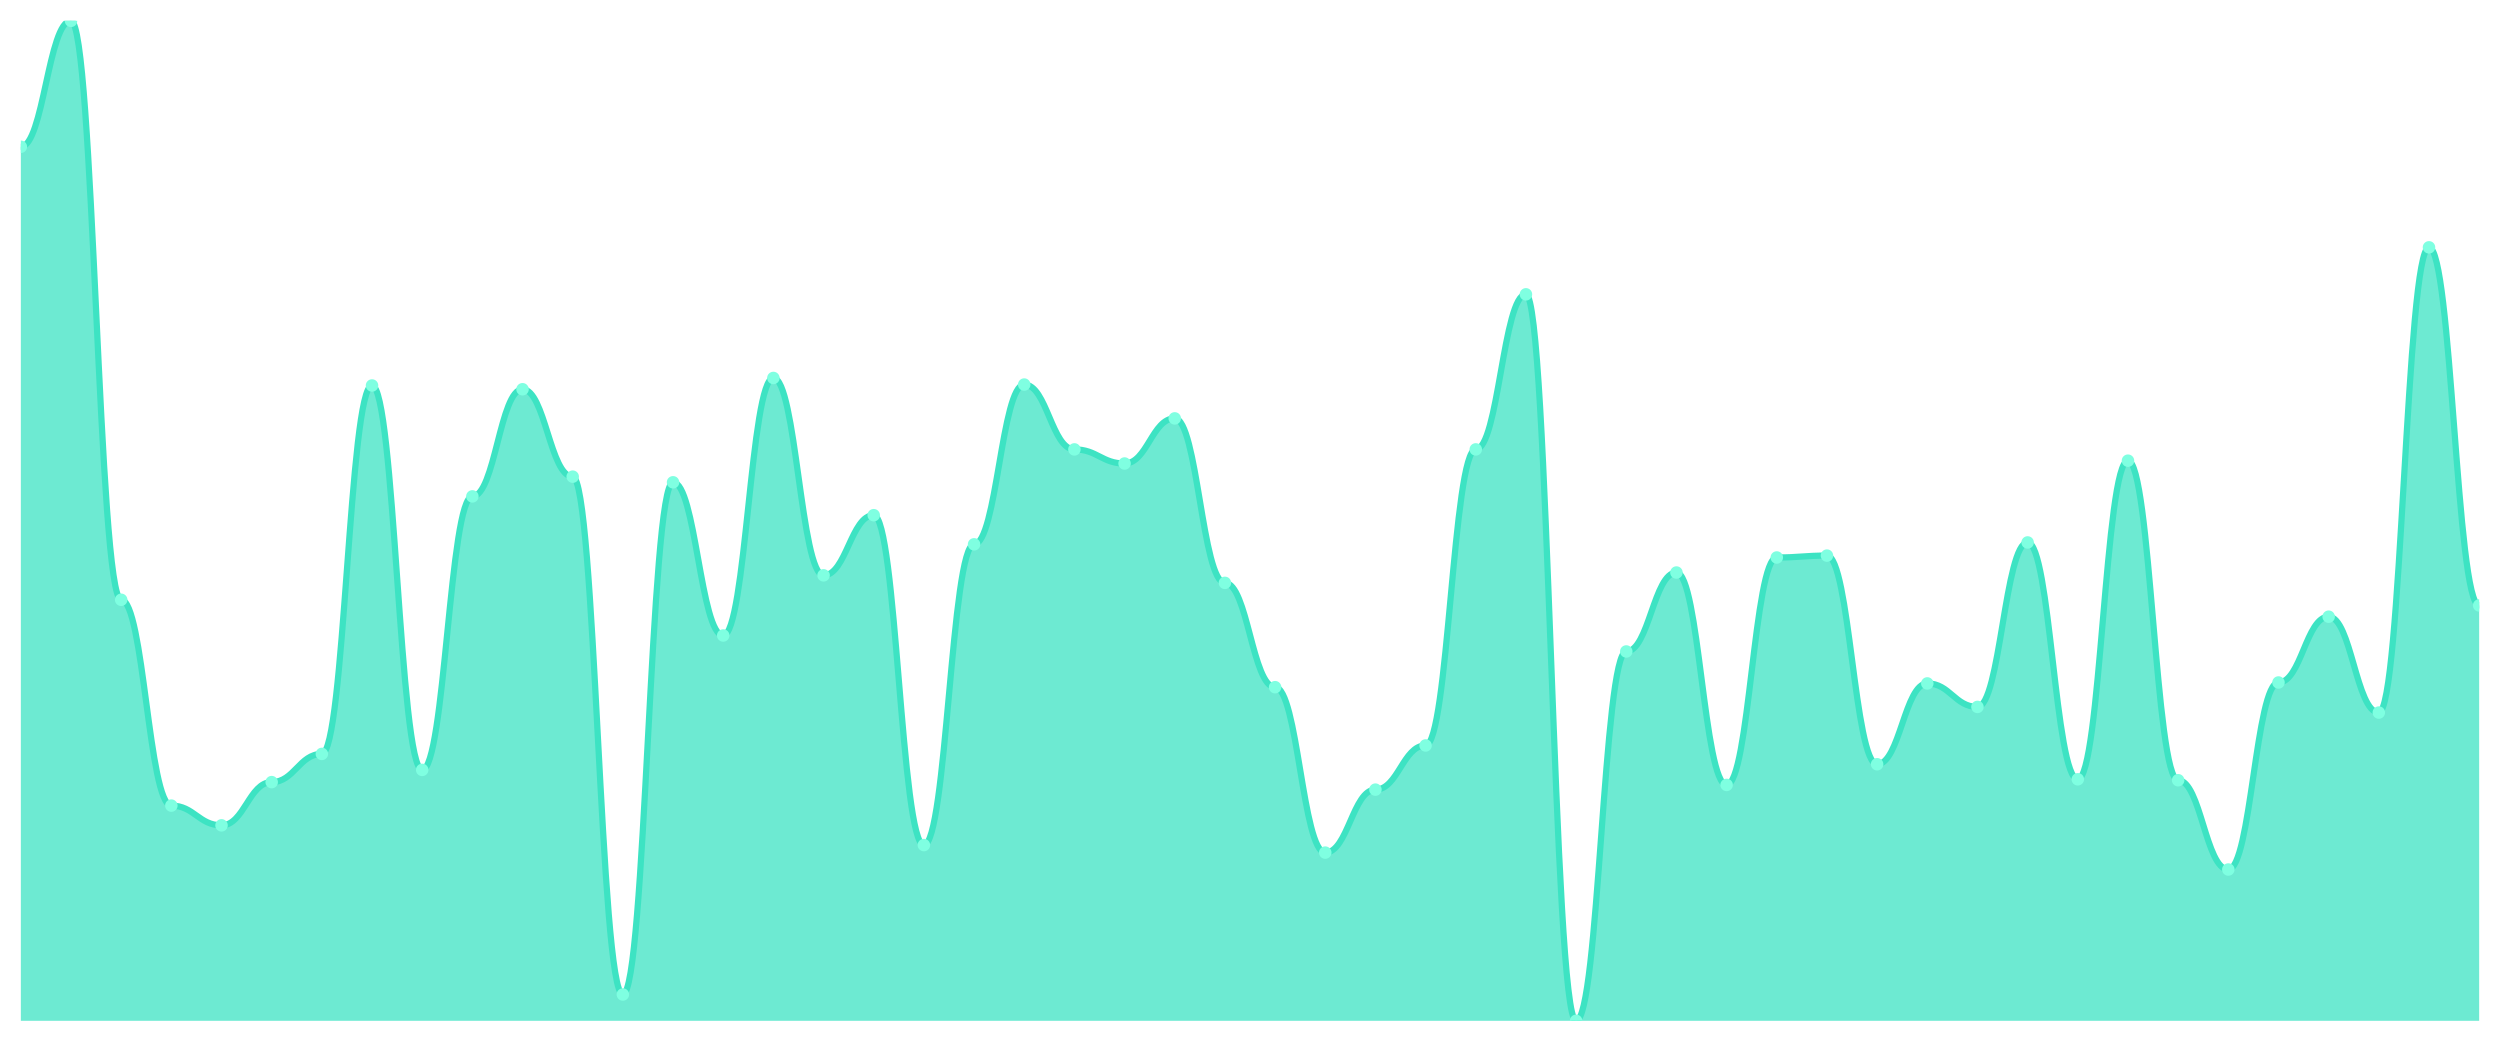
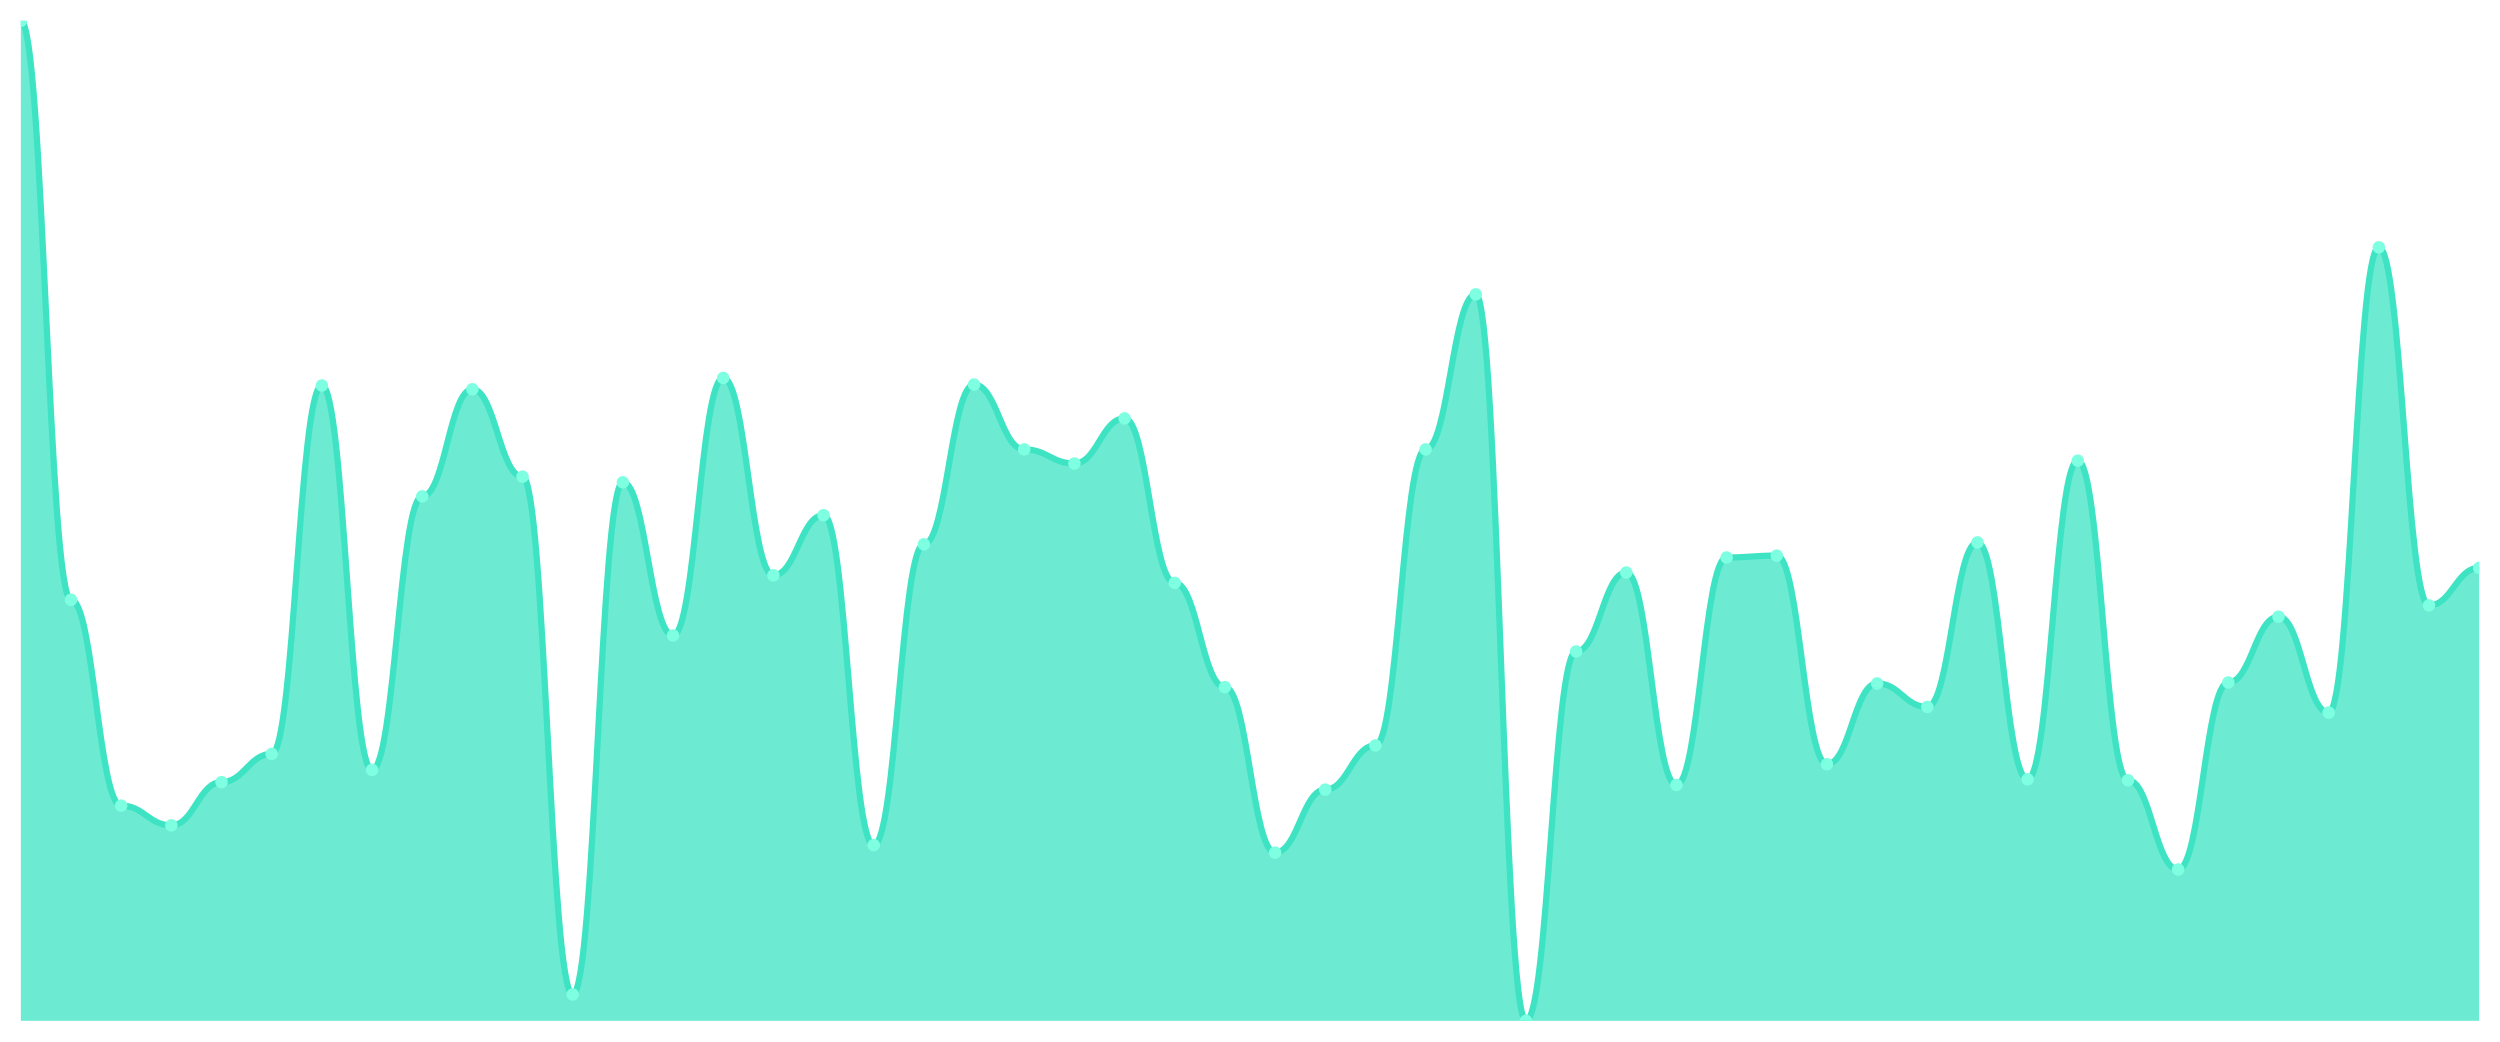
<svg xmlns="http://www.w3.org/2000/svg" viewBox="0 0 1200 500" width="1200" height="500">
  <defs>
    <clipPath id="c">
      <rect x="10" y="10" width="1180" height="480" />
    </clipPath>
  </defs>
  <rect width="1200" height="500" fill="none" />
  <g clip-path="url(#c)">
-     <path d="M 10,490 L 10,70.451 C 20.837,70.451 23.245,10 34.082,10 C 44.918,10 47.327,287.895 58.163,287.895 C 69,287.895 71.408,386.692 82.245,386.692 C 93.082,386.692 95.49,396.165 106.327,396.165 C 117.163,396.165 119.571,375.414 130.408,375.414 C 141.245,375.414 143.653,361.88 154.49,361.88 C 165.327,361.88 167.735,185.038 178.571,185.038 C 189.408,185.038 191.816,369.549 202.653,369.549 C 213.49,369.549 215.898,238.271 226.735,238.271 C 237.571,238.271 239.98,186.842 250.816,186.842 C 261.653,186.842 264.061,228.797 274.898,228.797 C 285.735,228.797 288.143,477.368 298.98,477.368 C 309.816,477.368 312.224,231.504 323.061,231.504 C 333.898,231.504 336.306,305.038 347.143,305.038 C 357.98,305.038 360.388,181.429 371.224,181.429 C 382.061,181.429 384.469,276.165 395.306,276.165 C 406.143,276.165 408.551,247.293 419.388,247.293 C 430.224,247.293 432.633,405.639 443.469,405.639 C 454.306,405.639 456.714,261.278 467.551,261.278 C 478.388,261.278 480.796,184.586 491.633,184.586 C 502.469,184.586 504.878,215.714 515.714,215.714 C 526.551,215.714 528.959,222.481 539.796,222.481 C 550.633,222.481 553.041,200.827 563.878,200.827 C 574.714,200.827 577.122,279.774 587.959,279.774 C 598.796,279.774 601.204,329.85 612.041,329.85 C 622.878,329.85 625.286,409.248 636.122,409.248 C 646.959,409.248 649.367,379.023 660.204,379.023 C 671.041,379.023 673.449,357.82 684.286,357.82 C 695.122,357.82 697.531,215.714 708.367,215.714 C 719.204,215.714 721.612,141.278 732.449,141.278 C 743.286,141.278 745.694,490 756.531,490 C 767.367,490 769.776,312.707 780.612,312.707 C 791.449,312.707 793.857,274.812 804.694,274.812 C 815.531,274.812 817.939,376.767 828.776,376.767 C 839.612,376.767 842.02,267.594 852.857,267.594 C 863.694,267.594 866.102,266.692 876.939,266.692 C 887.776,266.692 890.184,366.842 901.02,366.842 C 911.857,366.842 914.265,328.045 925.102,328.045 C 935.939,328.045 938.347,339.323 949.184,339.323 C 960.02,339.323 962.429,260.376 973.265,260.376 C 984.102,260.376 986.51,374.06 997.347,374.06 C 1008.184,374.06 1010.592,221.128 1021.429,221.128 C 1032.265,221.128 1034.673,374.511 1045.51,374.511 C 1056.347,374.511 1058.755,417.368 1069.592,417.368 C 1080.429,417.368 1082.837,327.594 1093.673,327.594 C 1104.51,327.594 1106.918,296.015 1117.755,296.015 C 1128.592,296.015 1131,342.03 1141.837,342.03 C 1152.673,342.03 1155.082,118.722 1165.918,118.722 C 1176.755,118.722 1179.163,290.602 1190,290.602 L 1190,490 Z" fill="rgba(61,227,195,0.75)" />
-     <path d="M 10,70.451 C 20.837,70.451 23.245,10 34.082,10 C 44.918,10 47.327,287.895 58.163,287.895 C 69,287.895 71.408,386.692 82.245,386.692 C 93.082,386.692 95.49,396.165 106.327,396.165 C 117.163,396.165 119.571,375.414 130.408,375.414 C 141.245,375.414 143.653,361.88 154.49,361.88 C 165.327,361.88 167.735,185.038 178.571,185.038 C 189.408,185.038 191.816,369.549 202.653,369.549 C 213.49,369.549 215.898,238.271 226.735,238.271 C 237.571,238.271 239.98,186.842 250.816,186.842 C 261.653,186.842 264.061,228.797 274.898,228.797 C 285.735,228.797 288.143,477.368 298.98,477.368 C 309.816,477.368 312.224,231.504 323.061,231.504 C 333.898,231.504 336.306,305.038 347.143,305.038 C 357.98,305.038 360.388,181.429 371.224,181.429 C 382.061,181.429 384.469,276.165 395.306,276.165 C 406.143,276.165 408.551,247.293 419.388,247.293 C 430.224,247.293 432.633,405.639 443.469,405.639 C 454.306,405.639 456.714,261.278 467.551,261.278 C 478.388,261.278 480.796,184.586 491.633,184.586 C 502.469,184.586 504.878,215.714 515.714,215.714 C 526.551,215.714 528.959,222.481 539.796,222.481 C 550.633,222.481 553.041,200.827 563.878,200.827 C 574.714,200.827 577.122,279.774 587.959,279.774 C 598.796,279.774 601.204,329.85 612.041,329.85 C 622.878,329.85 625.286,409.248 636.122,409.248 C 646.959,409.248 649.367,379.023 660.204,379.023 C 671.041,379.023 673.449,357.82 684.286,357.82 C 695.122,357.82 697.531,215.714 708.367,215.714 C 719.204,215.714 721.612,141.278 732.449,141.278 C 743.286,141.278 745.694,490 756.531,490 C 767.367,490 769.776,312.707 780.612,312.707 C 791.449,312.707 793.857,274.812 804.694,274.812 C 815.531,274.812 817.939,376.767 828.776,376.767 C 839.612,376.767 842.02,267.594 852.857,267.594 C 863.694,267.594 866.102,266.692 876.939,266.692 C 887.776,266.692 890.184,366.842 901.02,366.842 C 911.857,366.842 914.265,328.045 925.102,328.045 C 935.939,328.045 938.347,339.323 949.184,339.323 C 960.02,339.323 962.429,260.376 973.265,260.376 C 984.102,260.376 986.51,374.06 997.347,374.06 C 1008.184,374.06 1010.592,221.128 1021.429,221.128 C 1032.265,221.128 1034.673,374.511 1045.51,374.511 C 1056.347,374.511 1058.755,417.368 1069.592,417.368 C 1080.429,417.368 1082.837,327.594 1093.673,327.594 C 1104.51,327.594 1106.918,296.015 1117.755,296.015 C 1128.592,296.015 1131,342.03 1141.837,342.03 C 1152.673,342.03 1155.082,118.722 1165.918,118.722 C 1176.755,118.722 1179.163,290.602 1190,290.602" fill="none" stroke="#3de3c3" stroke-width="3" stroke-linecap="round" stroke-linejoin="round" />
-     <circle cx="10" cy="70.451" r="3" fill="#7fffe1" />
-     <circle cx="34.082" cy="10" r="3" fill="#7fffe1" />
-     <circle cx="58.163" cy="287.895" r="3" fill="#7fffe1" />
-     <circle cx="82.245" cy="386.692" r="3" fill="#7fffe1" />
-     <circle cx="106.327" cy="396.165" r="3" fill="#7fffe1" />
-     <circle cx="130.408" cy="375.414" r="3" fill="#7fffe1" />
-     <circle cx="154.49" cy="361.88" r="3" fill="#7fffe1" />
-     <circle cx="178.571" cy="185.038" r="3" fill="#7fffe1" />
-     <circle cx="202.653" cy="369.549" r="3" fill="#7fffe1" />
-     <circle cx="226.735" cy="238.271" r="3" fill="#7fffe1" />
-     <circle cx="250.816" cy="186.842" r="3" fill="#7fffe1" />
-     <circle cx="274.898" cy="228.797" r="3" fill="#7fffe1" />
-     <circle cx="298.98" cy="477.368" r="3" fill="#7fffe1" />
-     <circle cx="323.061" cy="231.504" r="3" fill="#7fffe1" />
-     <circle cx="347.143" cy="305.038" r="3" fill="#7fffe1" />
-     <circle cx="371.224" cy="181.429" r="3" fill="#7fffe1" />
-     <circle cx="395.306" cy="276.165" r="3" fill="#7fffe1" />
-     <circle cx="419.388" cy="247.293" r="3" fill="#7fffe1" />
-     <circle cx="443.469" cy="405.639" r="3" fill="#7fffe1" />
-     <circle cx="467.551" cy="261.278" r="3" fill="#7fffe1" />
-     <circle cx="491.633" cy="184.586" r="3" fill="#7fffe1" />
-     <circle cx="515.714" cy="215.714" r="3" fill="#7fffe1" />
-     <circle cx="539.796" cy="222.481" r="3" fill="#7fffe1" />
-     <circle cx="563.878" cy="200.827" r="3" fill="#7fffe1" />
-     <circle cx="587.959" cy="279.774" r="3" fill="#7fffe1" />
-     <circle cx="612.041" cy="329.85" r="3" fill="#7fffe1" />
-     <circle cx="636.122" cy="409.248" r="3" fill="#7fffe1" />
-     <circle cx="660.204" cy="379.023" r="3" fill="#7fffe1" />
-     <circle cx="684.286" cy="357.82" r="3" fill="#7fffe1" />
-     <circle cx="708.367" cy="215.714" r="3" fill="#7fffe1" />
-     <circle cx="732.449" cy="141.278" r="3" fill="#7fffe1" />
-     <circle cx="756.531" cy="490" r="3" fill="#7fffe1" />
-     <circle cx="780.612" cy="312.707" r="3" fill="#7fffe1" />
-     <circle cx="804.694" cy="274.812" r="3" fill="#7fffe1" />
-     <circle cx="828.776" cy="376.767" r="3" fill="#7fffe1" />
-     <circle cx="852.857" cy="267.594" r="3" fill="#7fffe1" />
-     <circle cx="876.939" cy="266.692" r="3" fill="#7fffe1" />
-     <circle cx="901.02" cy="366.842" r="3" fill="#7fffe1" />
-     <circle cx="925.102" cy="328.045" r="3" fill="#7fffe1" />
-     <circle cx="949.184" cy="339.323" r="3" fill="#7fffe1" />
-     <circle cx="973.265" cy="260.376" r="3" fill="#7fffe1" />
-     <circle cx="997.347" cy="374.06" r="3" fill="#7fffe1" />
-     <circle cx="1021.429" cy="221.128" r="3" fill="#7fffe1" />
-     <circle cx="1045.51" cy="374.511" r="3" fill="#7fffe1" />
-     <circle cx="1069.592" cy="417.368" r="3" fill="#7fffe1" />
-     <circle cx="1093.673" cy="327.594" r="3" fill="#7fffe1" />
-     <circle cx="1117.755" cy="296.015" r="3" fill="#7fffe1" />
-     <circle cx="1141.837" cy="342.03" r="3" fill="#7fffe1" />
-     <circle cx="1165.918" cy="118.722" r="3" fill="#7fffe1" />
-     <circle cx="1190" cy="290.602" r="3" fill="#7fffe1" />
+     <path d="M 10,490 L 10,10 C 20.837,10 23.245,287.895 34.082,287.895 C 44.918,287.895 47.327,386.692 58.163,386.692 C 69,386.692 71.408,396.165 82.245,396.165 C 93.082,396.165 95.49,375.414 106.327,375.414 C 117.163,375.414 119.571,361.88 130.408,361.88 C 141.245,361.88 143.653,185.038 154.49,185.038 C 165.327,185.038 167.735,369.549 178.571,369.549 C 189.408,369.549 191.816,238.271 202.653,238.271 C 213.49,238.271 215.898,186.842 226.735,186.842 C 237.571,186.842 239.98,228.797 250.816,228.797 C 261.653,228.797 264.061,477.368 274.898,477.368 C 285.735,477.368 288.143,231.504 298.98,231.504 C 309.816,231.504 312.224,305.038 323.061,305.038 C 333.898,305.038 336.306,181.429 347.143,181.429 C 357.98,181.429 360.388,276.165 371.224,276.165 C 382.061,276.165 384.469,247.293 395.306,247.293 C 406.143,247.293 408.551,405.639 419.388,405.639 C 430.224,405.639 432.633,261.278 443.469,261.278 C 454.306,261.278 456.714,184.586 467.551,184.586 C 478.388,184.586 480.796,215.714 491.633,215.714 C 502.469,215.714 504.878,222.481 515.714,222.481 C 526.551,222.481 528.959,200.827 539.796,200.827 C 550.633,200.827 553.041,279.774 563.878,279.774 C 574.714,279.774 577.122,329.85 587.959,329.85 C 598.796,329.85 601.204,409.248 612.041,409.248 C 622.878,409.248 625.286,379.023 636.122,379.023 C 646.959,379.023 649.367,357.82 660.204,357.82 C 671.041,357.82 673.449,215.714 684.286,215.714 C 695.122,215.714 697.531,141.278 708.367,141.278 C 719.204,141.278 721.612,490 732.449,490 C 743.286,490 745.694,312.707 756.531,312.707 C 767.367,312.707 769.776,274.812 780.612,274.812 C 791.449,274.812 793.857,376.767 804.694,376.767 C 815.531,376.767 817.939,267.594 828.776,267.594 C 839.612,267.594 842.02,266.692 852.857,266.692 C 863.694,266.692 866.102,366.842 876.939,366.842 C 887.776,366.842 890.184,328.045 901.02,328.045 C 911.857,328.045 914.265,339.323 925.102,339.323 C 935.939,339.323 938.347,260.376 949.184,260.376 C 960.02,260.376 962.429,374.06 973.265,374.06 C 984.102,374.06 986.51,221.128 997.347,221.128 C 1008.184,221.128 1010.592,374.511 1021.429,374.511 C 1032.265,374.511 1034.673,417.368 1045.51,417.368 C 1056.347,417.368 1058.755,327.594 1069.592,327.594 C 1080.429,327.594 1082.837,296.015 1093.673,296.015 C 1104.51,296.015 1106.918,342.03 1117.755,342.03 C 1128.592,342.03 1131,118.722 1141.837,118.722 C 1152.673,118.722 1155.082,290.602 1165.918,290.602 C 1176.755,290.602 1179.163,272.556 1190,272.556 L 1190,490 Z" fill="rgba(61,227,195,0.75)" />
+     <path d="M 10,10 C 20.837,10 23.245,287.895 34.082,287.895 C 44.918,287.895 47.327,386.692 58.163,386.692 C 69,386.692 71.408,396.165 82.245,396.165 C 93.082,396.165 95.49,375.414 106.327,375.414 C 117.163,375.414 119.571,361.88 130.408,361.88 C 141.245,361.88 143.653,185.038 154.49,185.038 C 165.327,185.038 167.735,369.549 178.571,369.549 C 189.408,369.549 191.816,238.271 202.653,238.271 C 213.49,238.271 215.898,186.842 226.735,186.842 C 237.571,186.842 239.98,228.797 250.816,228.797 C 261.653,228.797 264.061,477.368 274.898,477.368 C 285.735,477.368 288.143,231.504 298.98,231.504 C 309.816,231.504 312.224,305.038 323.061,305.038 C 333.898,305.038 336.306,181.429 347.143,181.429 C 357.98,181.429 360.388,276.165 371.224,276.165 C 382.061,276.165 384.469,247.293 395.306,247.293 C 406.143,247.293 408.551,405.639 419.388,405.639 C 430.224,405.639 432.633,261.278 443.469,261.278 C 454.306,261.278 456.714,184.586 467.551,184.586 C 478.388,184.586 480.796,215.714 491.633,215.714 C 502.469,215.714 504.878,222.481 515.714,222.481 C 526.551,222.481 528.959,200.827 539.796,200.827 C 550.633,200.827 553.041,279.774 563.878,279.774 C 574.714,279.774 577.122,329.85 587.959,329.85 C 598.796,329.85 601.204,409.248 612.041,409.248 C 622.878,409.248 625.286,379.023 636.122,379.023 C 646.959,379.023 649.367,357.82 660.204,357.82 C 671.041,357.82 673.449,215.714 684.286,215.714 C 695.122,215.714 697.531,141.278 708.367,141.278 C 719.204,141.278 721.612,490 732.449,490 C 743.286,490 745.694,312.707 756.531,312.707 C 767.367,312.707 769.776,274.812 780.612,274.812 C 791.449,274.812 793.857,376.767 804.694,376.767 C 815.531,376.767 817.939,267.594 828.776,267.594 C 839.612,267.594 842.02,266.692 852.857,266.692 C 863.694,266.692 866.102,366.842 876.939,366.842 C 887.776,366.842 890.184,328.045 901.02,328.045 C 911.857,328.045 914.265,339.323 925.102,339.323 C 935.939,339.323 938.347,260.376 949.184,260.376 C 960.02,260.376 962.429,374.06 973.265,374.06 C 984.102,374.06 986.51,221.128 997.347,221.128 C 1008.184,221.128 1010.592,374.511 1021.429,374.511 C 1032.265,374.511 1034.673,417.368 1045.51,417.368 C 1056.347,417.368 1058.755,327.594 1069.592,327.594 C 1080.429,327.594 1082.837,296.015 1093.673,296.015 C 1104.51,296.015 1106.918,342.03 1117.755,342.03 C 1128.592,342.03 1131,118.722 1141.837,118.722 C 1152.673,118.722 1155.082,290.602 1165.918,290.602 C 1176.755,290.602 1179.163,272.556 1190,272.556" fill="none" stroke="#3de3c3" stroke-width="3" stroke-linecap="round" stroke-linejoin="round" />
+     <circle cx="10" cy="10" r="3" fill="#7fffe1" />
+     <circle cx="34.082" cy="287.895" r="3" fill="#7fffe1" />
+     <circle cx="58.163" cy="386.692" r="3" fill="#7fffe1" />
+     <circle cx="82.245" cy="396.165" r="3" fill="#7fffe1" />
+     <circle cx="106.327" cy="375.414" r="3" fill="#7fffe1" />
+     <circle cx="130.408" cy="361.88" r="3" fill="#7fffe1" />
+     <circle cx="154.49" cy="185.038" r="3" fill="#7fffe1" />
+     <circle cx="178.571" cy="369.549" r="3" fill="#7fffe1" />
+     <circle cx="202.653" cy="238.271" r="3" fill="#7fffe1" />
+     <circle cx="226.735" cy="186.842" r="3" fill="#7fffe1" />
+     <circle cx="250.816" cy="228.797" r="3" fill="#7fffe1" />
+     <circle cx="274.898" cy="477.368" r="3" fill="#7fffe1" />
+     <circle cx="298.98" cy="231.504" r="3" fill="#7fffe1" />
+     <circle cx="323.061" cy="305.038" r="3" fill="#7fffe1" />
+     <circle cx="347.143" cy="181.429" r="3" fill="#7fffe1" />
+     <circle cx="371.224" cy="276.165" r="3" fill="#7fffe1" />
+     <circle cx="395.306" cy="247.293" r="3" fill="#7fffe1" />
+     <circle cx="419.388" cy="405.639" r="3" fill="#7fffe1" />
+     <circle cx="443.469" cy="261.278" r="3" fill="#7fffe1" />
+     <circle cx="467.551" cy="184.586" r="3" fill="#7fffe1" />
+     <circle cx="491.633" cy="215.714" r="3" fill="#7fffe1" />
+     <circle cx="515.714" cy="222.481" r="3" fill="#7fffe1" />
+     <circle cx="539.796" cy="200.827" r="3" fill="#7fffe1" />
+     <circle cx="563.878" cy="279.774" r="3" fill="#7fffe1" />
+     <circle cx="587.959" cy="329.85" r="3" fill="#7fffe1" />
+     <circle cx="612.041" cy="409.248" r="3" fill="#7fffe1" />
+     <circle cx="636.122" cy="379.023" r="3" fill="#7fffe1" />
+     <circle cx="660.204" cy="357.82" r="3" fill="#7fffe1" />
+     <circle cx="684.286" cy="215.714" r="3" fill="#7fffe1" />
+     <circle cx="708.367" cy="141.278" r="3" fill="#7fffe1" />
+     <circle cx="732.449" cy="490" r="3" fill="#7fffe1" />
+     <circle cx="756.531" cy="312.707" r="3" fill="#7fffe1" />
+     <circle cx="780.612" cy="274.812" r="3" fill="#7fffe1" />
+     <circle cx="804.694" cy="376.767" r="3" fill="#7fffe1" />
+     <circle cx="828.776" cy="267.594" r="3" fill="#7fffe1" />
+     <circle cx="852.857" cy="266.692" r="3" fill="#7fffe1" />
+     <circle cx="876.939" cy="366.842" r="3" fill="#7fffe1" />
+     <circle cx="901.02" cy="328.045" r="3" fill="#7fffe1" />
+     <circle cx="925.102" cy="339.323" r="3" fill="#7fffe1" />
+     <circle cx="949.184" cy="260.376" r="3" fill="#7fffe1" />
+     <circle cx="973.265" cy="374.06" r="3" fill="#7fffe1" />
+     <circle cx="997.347" cy="221.128" r="3" fill="#7fffe1" />
+     <circle cx="1021.429" cy="374.511" r="3" fill="#7fffe1" />
+     <circle cx="1045.51" cy="417.368" r="3" fill="#7fffe1" />
+     <circle cx="1069.592" cy="327.594" r="3" fill="#7fffe1" />
+     <circle cx="1093.673" cy="296.015" r="3" fill="#7fffe1" />
+     <circle cx="1117.755" cy="342.03" r="3" fill="#7fffe1" />
+     <circle cx="1141.837" cy="118.722" r="3" fill="#7fffe1" />
+     <circle cx="1165.918" cy="290.602" r="3" fill="#7fffe1" />
+     <circle cx="1190" cy="272.556" r="3" fill="#7fffe1" />
  </g>
</svg>
